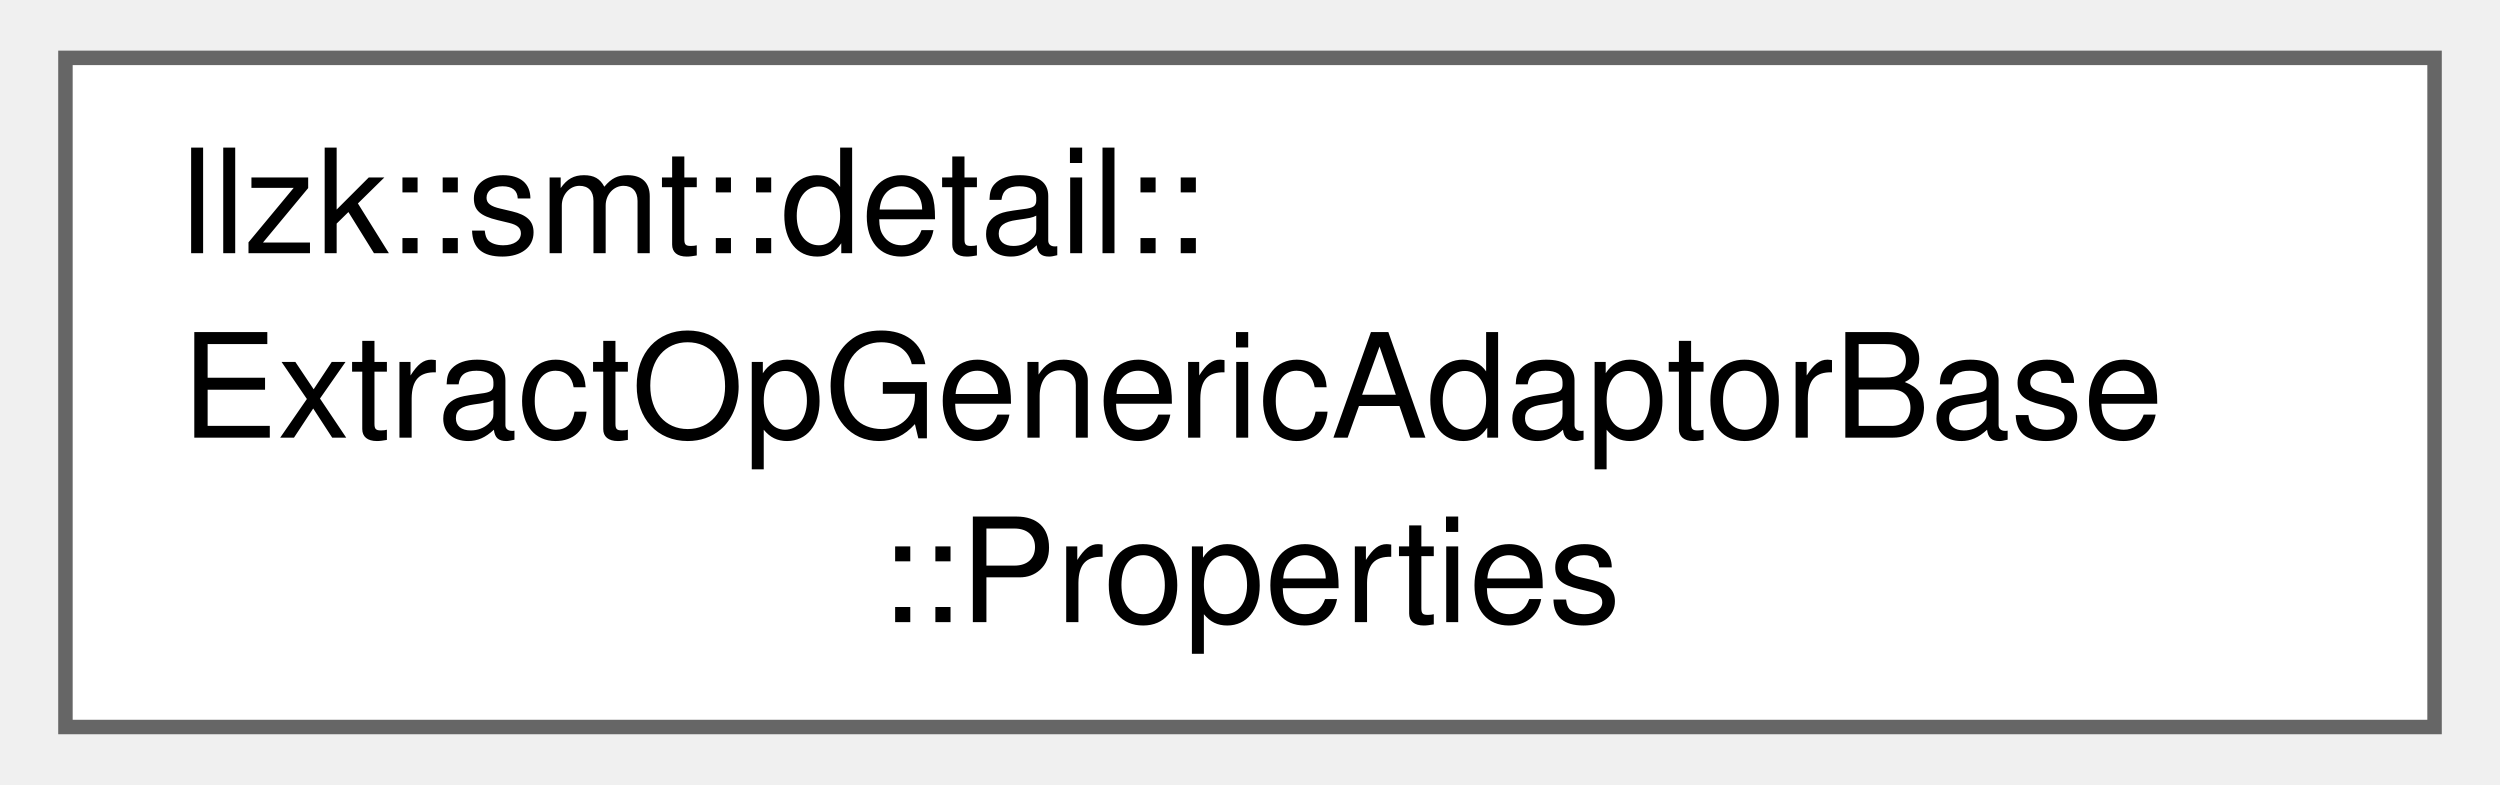
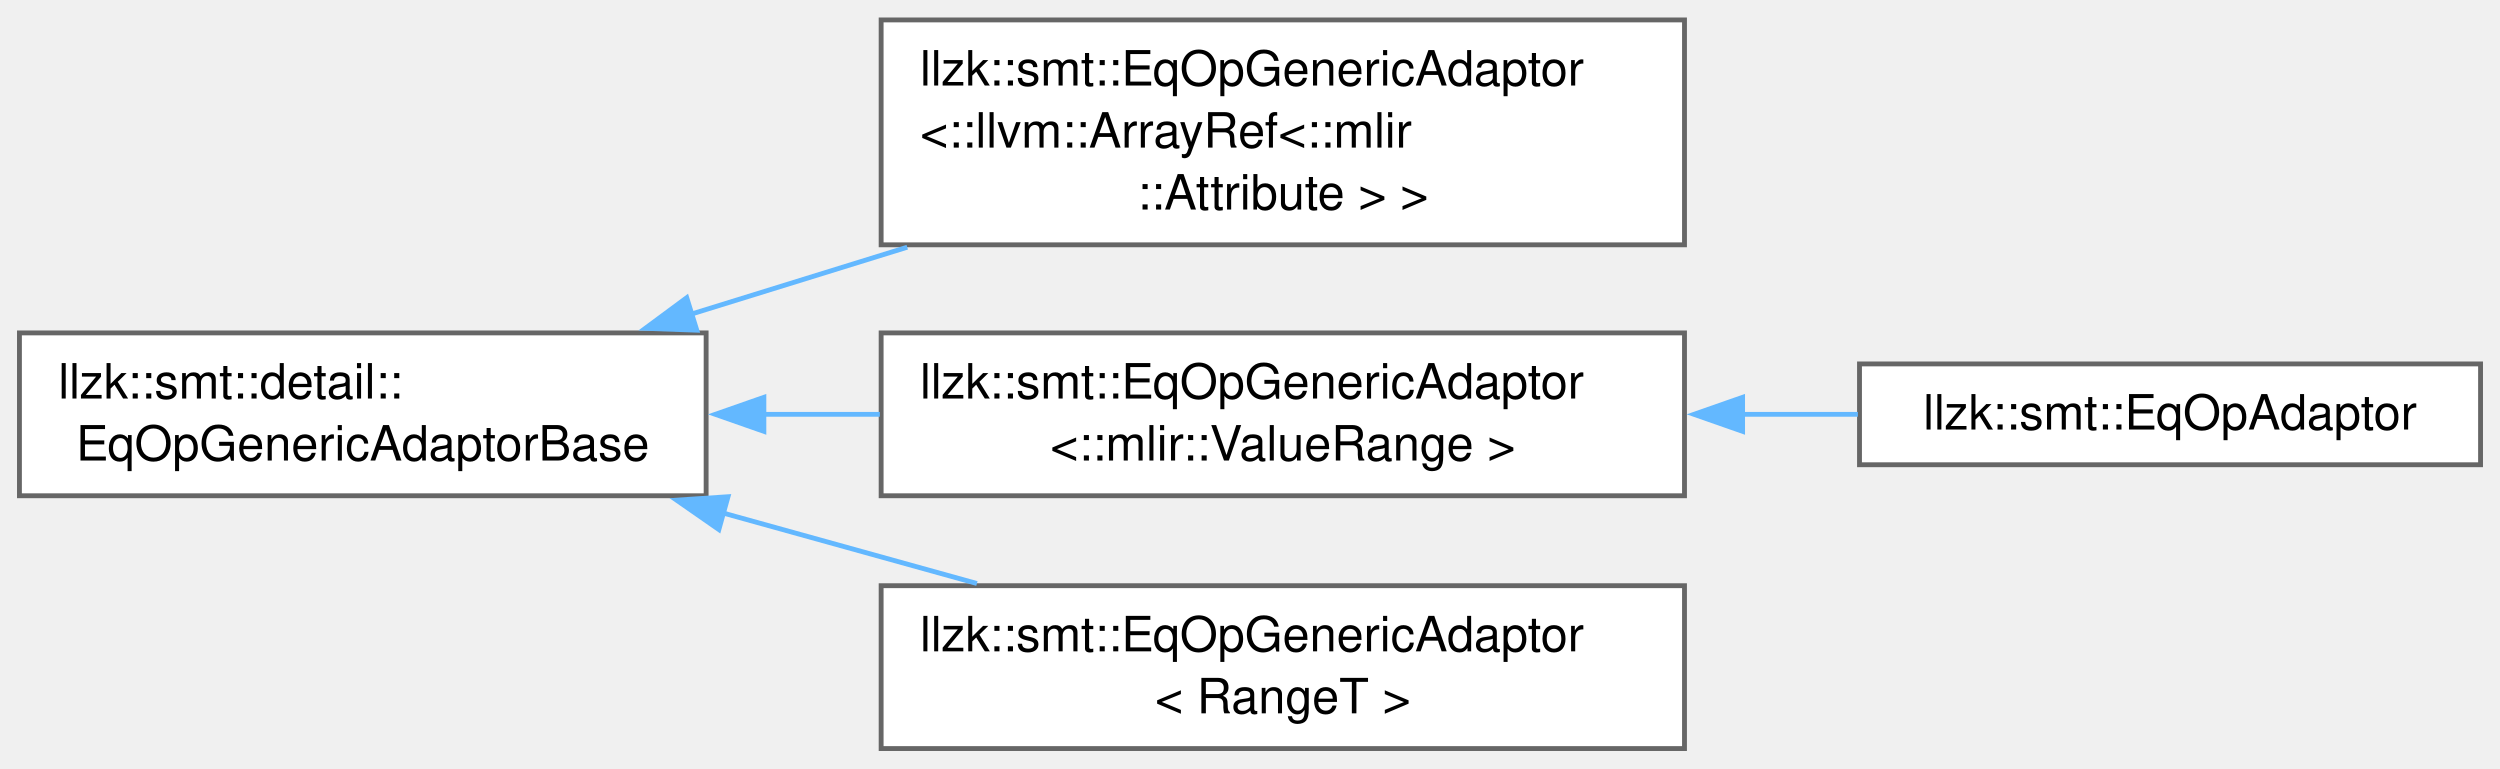
- <svg xmlns="http://www.w3.org/2000/svg" xmlns:xlink="http://www.w3.org/1999/xlink" width="172pt" height="54pt" viewBox="0.00 0.00 171.75 54.25">
-   <g id="graph0" class="graph" transform="scale(1 1) rotate(0) translate(4 50.25)">
+ <svg xmlns="http://www.w3.org/2000/svg" xmlns:xlink="http://www.w3.org/1999/xlink" width="514pt" height="158pt" viewBox="0.00 0.00 514.25 157.88">
+   <g id="graph0" class="graph" transform="scale(1 1) rotate(0) translate(4 153.88)">
    <g id="Node000000" class="node">
      <g id="a_Node000000">
-         <a xlink:href="structllzk_1_1smt_1_1detail_1_1ExtractOpGenericAdaptorBase_1_1Properties.html" target="_top" xlink:title=" ">
-           <polygon fill="white" stroke="#666666" points="163.75,-46.25 0,-46.25 0,0 163.75,0 163.75,-46.25" />
-           <text text-anchor="start" x="8" y="-32.75" font-family="Helvetica,sans-Serif" font-size="10.00">llzk::smt::detail::</text>
-           <text text-anchor="start" x="8" y="-20" font-family="Helvetica,sans-Serif" font-size="10.00">ExtractOpGenericAdaptorBase</text>
-           <text text-anchor="middle" x="81.88" y="-7.25" font-family="Helvetica,sans-Serif" font-size="10.00">::Properties</text>
+         <a xlink:href="classllzk_1_1smt_1_1detail_1_1EqOpGenericAdaptorBase.html" target="_top" xlink:title=" ">
+           <polygon fill="white" stroke="#666666" points="141.25,-85.5 0,-85.5 0,-52 141.25,-52 141.25,-85.5" />
+           <text text-anchor="start" x="8" y="-72" font-family="Helvetica,sans-Serif" font-size="10.00">llzk::smt::detail::</text>
+           <text text-anchor="middle" x="70.62" y="-59.25" font-family="Helvetica,sans-Serif" font-size="10.00">EqOpGenericAdaptorBase</text>
+         </a>
+       </g>
+     </g>
+     <g id="Node000001" class="node">
+       <g id="a_Node000001">
+         <a xlink:href="classllzk_1_1smt_1_1EqOpGenericAdaptor.html" target="_top" xlink:title=" ">
+           <polygon fill="white" stroke="#666666" points="342.5,-149.88 177.25,-149.88 177.25,-103.62 342.5,-103.62 342.5,-149.88" />
+           <text text-anchor="start" x="185.25" y="-136.38" font-family="Helvetica,sans-Serif" font-size="10.00">llzk::smt::EqOpGenericAdaptor</text>
+           <text text-anchor="start" x="185.25" y="-123.62" font-family="Helvetica,sans-Serif" font-size="10.00">&lt;::llvm::ArrayRef&lt;::mlir</text>
+           <text text-anchor="middle" x="259.88" y="-110.88" font-family="Helvetica,sans-Serif" font-size="10.00">::Attribute &gt; &gt;</text>
+         </a>
+       </g>
+     </g>
+     <g id="edge465_Node000000_Node000001" class="edge">
+       <g id="a_edge465_Node000000_Node000001">
+         <a xlink:title=" ">
+           <path fill="none" stroke="#63b8ff" d="M138.11,-89.34C152.52,-93.81 167.87,-98.56 182.62,-103.13" />
+           <polygon fill="#63b8ff" stroke="#63b8ff" points="139.33,-86.06 128.74,-86.44 137.26,-92.74 139.33,-86.06" />
+         </a>
+       </g>
+     </g>
+     <g id="Node000002" class="node">
+       <g id="a_Node000002">
+         <a xlink:href="classllzk_1_1smt_1_1EqOpGenericAdaptor.html" target="_top" xlink:title=" ">
+           <polygon fill="white" stroke="#666666" points="342.5,-85.5 177.25,-85.5 177.25,-52 342.5,-52 342.5,-85.5" />
+           <text text-anchor="start" x="185.25" y="-72" font-family="Helvetica,sans-Serif" font-size="10.00">llzk::smt::EqOpGenericAdaptor</text>
+           <text text-anchor="middle" x="259.88" y="-59.25" font-family="Helvetica,sans-Serif" font-size="10.00">&lt;::mlir::ValueRange &gt;</text>
+         </a>
+       </g>
+     </g>
+     <g id="edge466_Node000000_Node000002" class="edge">
+       <g id="a_edge466_Node000000_Node000002">
+         <a xlink:title=" ">
+           <path fill="none" stroke="#63b8ff" d="M153.1,-68.75C161.02,-68.75 169.06,-68.75 176.98,-68.75" />
+           <polygon fill="#63b8ff" stroke="#63b8ff" points="153.13,-65.25 143.13,-68.75 153.13,-72.25 153.13,-65.25" />
+         </a>
+       </g>
+     </g>
+     <g id="Node000004" class="node">
+       <g id="a_Node000004">
+         <a xlink:href="classllzk_1_1smt_1_1EqOpGenericAdaptor.html" target="_top" xlink:title=" ">
+           <polygon fill="white" stroke="#666666" points="342.5,-33.5 177.25,-33.5 177.25,0 342.5,0 342.5,-33.5" />
+           <text text-anchor="start" x="185.25" y="-20" font-family="Helvetica,sans-Serif" font-size="10.00">llzk::smt::EqOpGenericAdaptor</text>
+           <text text-anchor="middle" x="259.88" y="-7.25" font-family="Helvetica,sans-Serif" font-size="10.00">&lt; RangeT &gt;</text>
+         </a>
+       </g>
+     </g>
+     <g id="edge468_Node000000_Node000004" class="edge">
+       <g id="a_edge468_Node000000_Node000004">
+         <a xlink:title=" ">
+           <path fill="none" stroke="#63b8ff" d="M144.38,-48.55C161.75,-43.72 180.12,-38.62 196.95,-33.95" />
+           <polygon fill="#63b8ff" stroke="#63b8ff" points="143.87,-45.05 135.17,-51.1 145.75,-51.8 143.87,-45.05" />
+         </a>
+       </g>
+     </g>
+     <g id="Node000003" class="node">
+       <g id="a_Node000003">
+         <a xlink:href="classllzk_1_1smt_1_1EqOpAdaptor.html" target="_top" xlink:title=" ">
+           <polygon fill="white" stroke="#666666" points="506.25,-79.12 378.5,-79.12 378.5,-58.38 506.25,-58.38 506.25,-79.12" />
+           <text text-anchor="middle" x="442.38" y="-65.62" font-family="Helvetica,sans-Serif" font-size="10.00">llzk::smt::EqOpAdaptor</text>
+         </a>
+       </g>
+     </g>
+     <g id="edge467_Node000002_Node000003" class="edge">
+       <g id="a_edge467_Node000002_Node000003">
+         <a xlink:title=" ">
+           <path fill="none" stroke="#63b8ff" d="M354.33,-68.75C362.4,-68.75 370.43,-68.75 378.17,-68.75" />
+           <polygon fill="#63b8ff" stroke="#63b8ff" points="354.45,-65.25 344.45,-68.75 354.45,-72.25 354.45,-65.25" />
        </a>
      </g>
    </g>
  </g>
</svg>
